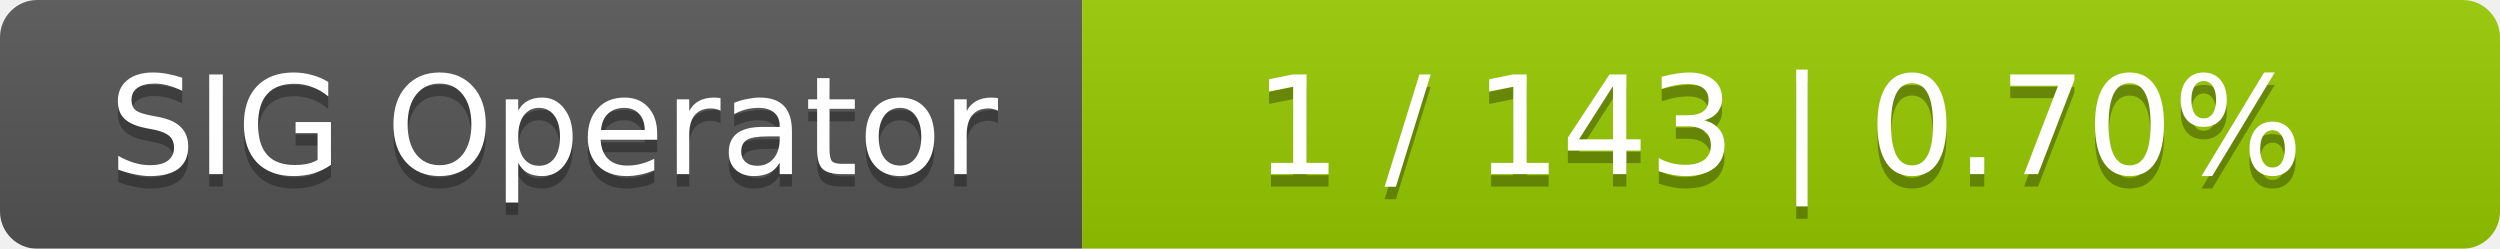
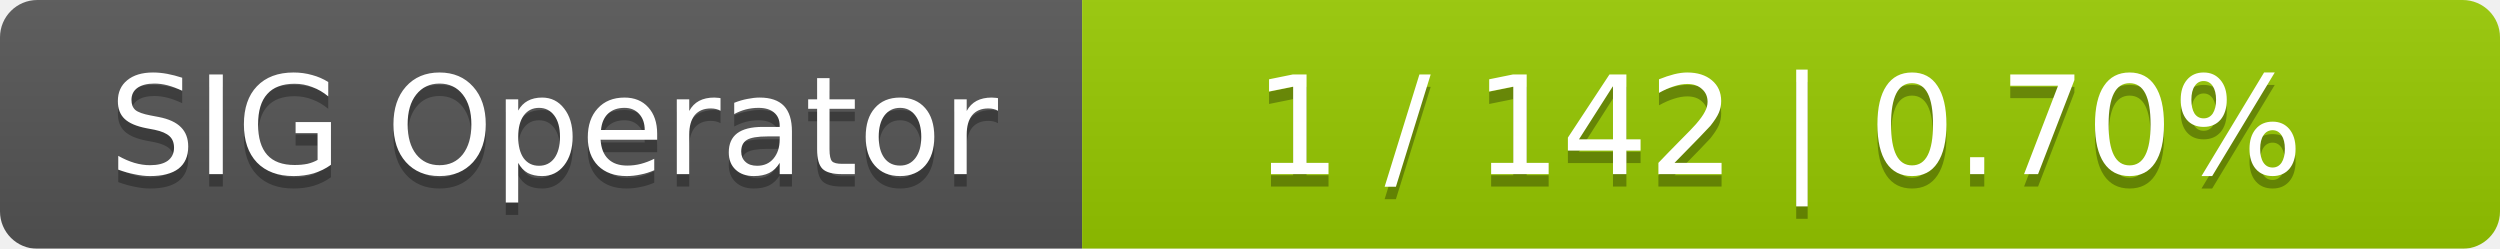
<svg xmlns="http://www.w3.org/2000/svg" width="201" height="20">
  <linearGradient id="smooth" x2="0" y2="100%">
    <stop offset="0" stop-color="#bbb" stop-opacity=".1" />
    <stop offset="1" stop-opacity=".1" />
  </linearGradient>
  <mask id="round">
    <rect width="201" height="20" rx="3" fill="#fff" />
  </mask>
  <g mask="url(#round)">
    <rect width="87" height="20" fill="#555" />
    <rect x="87" width="114" height="20" fill="#97ca00" />
    <rect width="201" height="20" fill="url(#smooth)" />
  </g>
  <g fill="#fff" text-anchor="middle" font-family="DejaVu Sans,Verdana,Geneva,sans-serif" font-size="11">
    <text x="44.5" y="15" fill="#010101" fill-opacity=".3">SIG Operator</text>
    <text x="44.5" y="14">SIG Operator</text>
-     <text x="143" y="15" fill="#010101" fill-opacity=".3">1 / 143    |    0.70%</text>
-     <text x="143" y="14">1 / 143    |    0.70%</text>
+     <text x="143" y="15" fill="#010101" fill-opacity=".3">1 / 142    |    0.70%</text>
+     <text x="143" y="14">1 / 142    |    0.70%</text>
  </g>
</svg>
